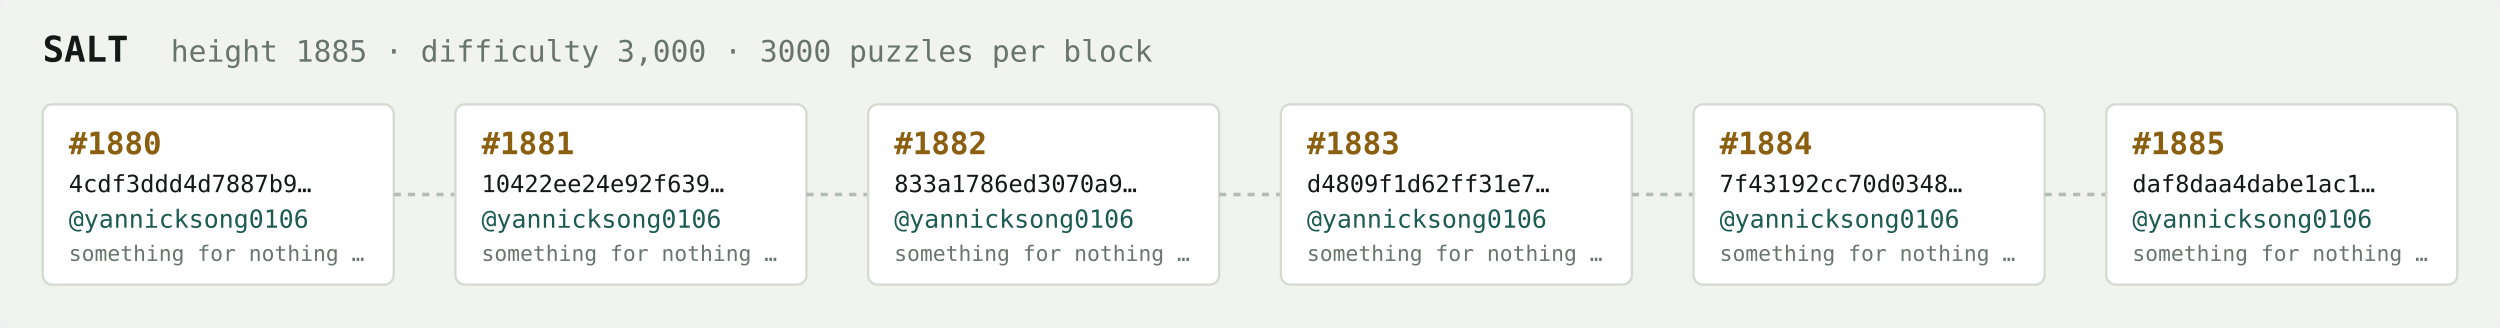
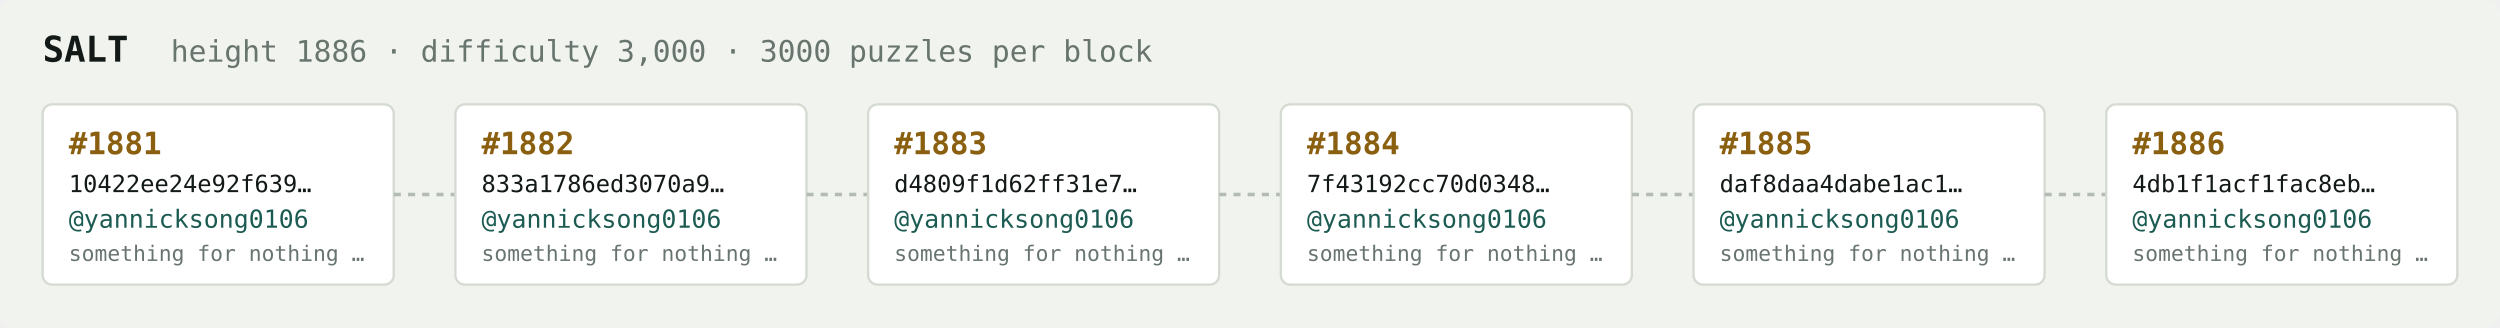
<svg xmlns="http://www.w3.org/2000/svg" width="1054" height="138" viewBox="0 0 1054 138" font-family="ui-monospace,SFMono-Regular,Menlo,monospace">
  <rect fill="#f1f3ef" width="1054" height="138" rx="6" />
  <text x="18" y="26" fill="#121916" font-size="15" font-weight="700">SALT</text>
-   <text x="72" y="26" fill="#68746e" font-size="12.5">height 1885 · difficulty 3,000 · 3000 puzzles per block</text>
+   <text x="72" y="26" fill="#68746e" font-size="12.5">height 1886 · difficulty 3,000 · 3000 puzzles per block</text>
  <rect x="18" y="44" width="148" height="76" rx="4" fill="#ffffff" stroke="#d5dbd2" stroke-width="1" />
-   <text x="29" y="65" fill="#8a5f10" font-size="13" font-weight="700">#1880</text>
-   <text x="29" y="81" fill="#121916" font-size="10">4cdf3ddd4d7887b9…</text>
+   <text x="29" y="65" fill="#8a5f10" font-size="13" font-weight="700">#1881</text>
+   <text x="29" y="81" fill="#121916" font-size="10">10422ee24e92f639…</text>
  <text x="29" y="96" fill="#1c5b52" font-size="10.5">@yannicksong0106</text>
  <text x="29" y="110" fill="#68746e" font-size="9">something for nothing …</text>
  <line x1="166" y1="82.0" x2="192" y2="82.0" stroke="#b3bcb4" stroke-width="1.5" stroke-dasharray="3 3" />
  <rect x="192" y="44" width="148" height="76" rx="4" fill="#ffffff" stroke="#d5dbd2" stroke-width="1" />
-   <text x="203" y="65" fill="#8a5f10" font-size="13" font-weight="700">#1881</text>
-   <text x="203" y="81" fill="#121916" font-size="10">10422ee24e92f639…</text>
+   <text x="203" y="65" fill="#8a5f10" font-size="13" font-weight="700">#1882</text>
+   <text x="203" y="81" fill="#121916" font-size="10">833a1786ed3070a9…</text>
  <text x="203" y="96" fill="#1c5b52" font-size="10.5">@yannicksong0106</text>
  <text x="203" y="110" fill="#68746e" font-size="9">something for nothing …</text>
  <line x1="340" y1="82.0" x2="366" y2="82.0" stroke="#b3bcb4" stroke-width="1.5" stroke-dasharray="3 3" />
  <rect x="366" y="44" width="148" height="76" rx="4" fill="#ffffff" stroke="#d5dbd2" stroke-width="1" />
-   <text x="377" y="65" fill="#8a5f10" font-size="13" font-weight="700">#1882</text>
-   <text x="377" y="81" fill="#121916" font-size="10">833a1786ed3070a9…</text>
+   <text x="377" y="65" fill="#8a5f10" font-size="13" font-weight="700">#1883</text>
+   <text x="377" y="81" fill="#121916" font-size="10">d4809f1d62ff31e7…</text>
  <text x="377" y="96" fill="#1c5b52" font-size="10.5">@yannicksong0106</text>
  <text x="377" y="110" fill="#68746e" font-size="9">something for nothing …</text>
  <line x1="514" y1="82.0" x2="540" y2="82.0" stroke="#b3bcb4" stroke-width="1.5" stroke-dasharray="3 3" />
  <rect x="540" y="44" width="148" height="76" rx="4" fill="#ffffff" stroke="#d5dbd2" stroke-width="1" />
-   <text x="551" y="65" fill="#8a5f10" font-size="13" font-weight="700">#1883</text>
-   <text x="551" y="81" fill="#121916" font-size="10">d4809f1d62ff31e7…</text>
+   <text x="551" y="65" fill="#8a5f10" font-size="13" font-weight="700">#1884</text>
+   <text x="551" y="81" fill="#121916" font-size="10">7f43192cc70d0348…</text>
  <text x="551" y="96" fill="#1c5b52" font-size="10.5">@yannicksong0106</text>
  <text x="551" y="110" fill="#68746e" font-size="9">something for nothing …</text>
  <line x1="688" y1="82.0" x2="714" y2="82.0" stroke="#b3bcb4" stroke-width="1.5" stroke-dasharray="3 3" />
  <rect x="714" y="44" width="148" height="76" rx="4" fill="#ffffff" stroke="#d5dbd2" stroke-width="1" />
-   <text x="725" y="65" fill="#8a5f10" font-size="13" font-weight="700">#1884</text>
-   <text x="725" y="81" fill="#121916" font-size="10">7f43192cc70d0348…</text>
+   <text x="725" y="65" fill="#8a5f10" font-size="13" font-weight="700">#1885</text>
+   <text x="725" y="81" fill="#121916" font-size="10">daf8daa4dabe1ac1…</text>
  <text x="725" y="96" fill="#1c5b52" font-size="10.5">@yannicksong0106</text>
  <text x="725" y="110" fill="#68746e" font-size="9">something for nothing …</text>
  <line x1="862" y1="82.0" x2="888" y2="82.0" stroke="#b3bcb4" stroke-width="1.5" stroke-dasharray="3 3" />
  <rect x="888" y="44" width="148" height="76" rx="4" fill="#ffffff" stroke="#d5dbd2" stroke-width="1" />
-   <text x="899" y="65" fill="#8a5f10" font-size="13" font-weight="700">#1885</text>
-   <text x="899" y="81" fill="#121916" font-size="10">daf8daa4dabe1ac1…</text>
+   <text x="899" y="65" fill="#8a5f10" font-size="13" font-weight="700">#1886</text>
+   <text x="899" y="81" fill="#121916" font-size="10">4db1f1acf1fac8eb…</text>
  <text x="899" y="96" fill="#1c5b52" font-size="10.5">@yannicksong0106</text>
  <text x="899" y="110" fill="#68746e" font-size="9">something for nothing …</text>
</svg>
